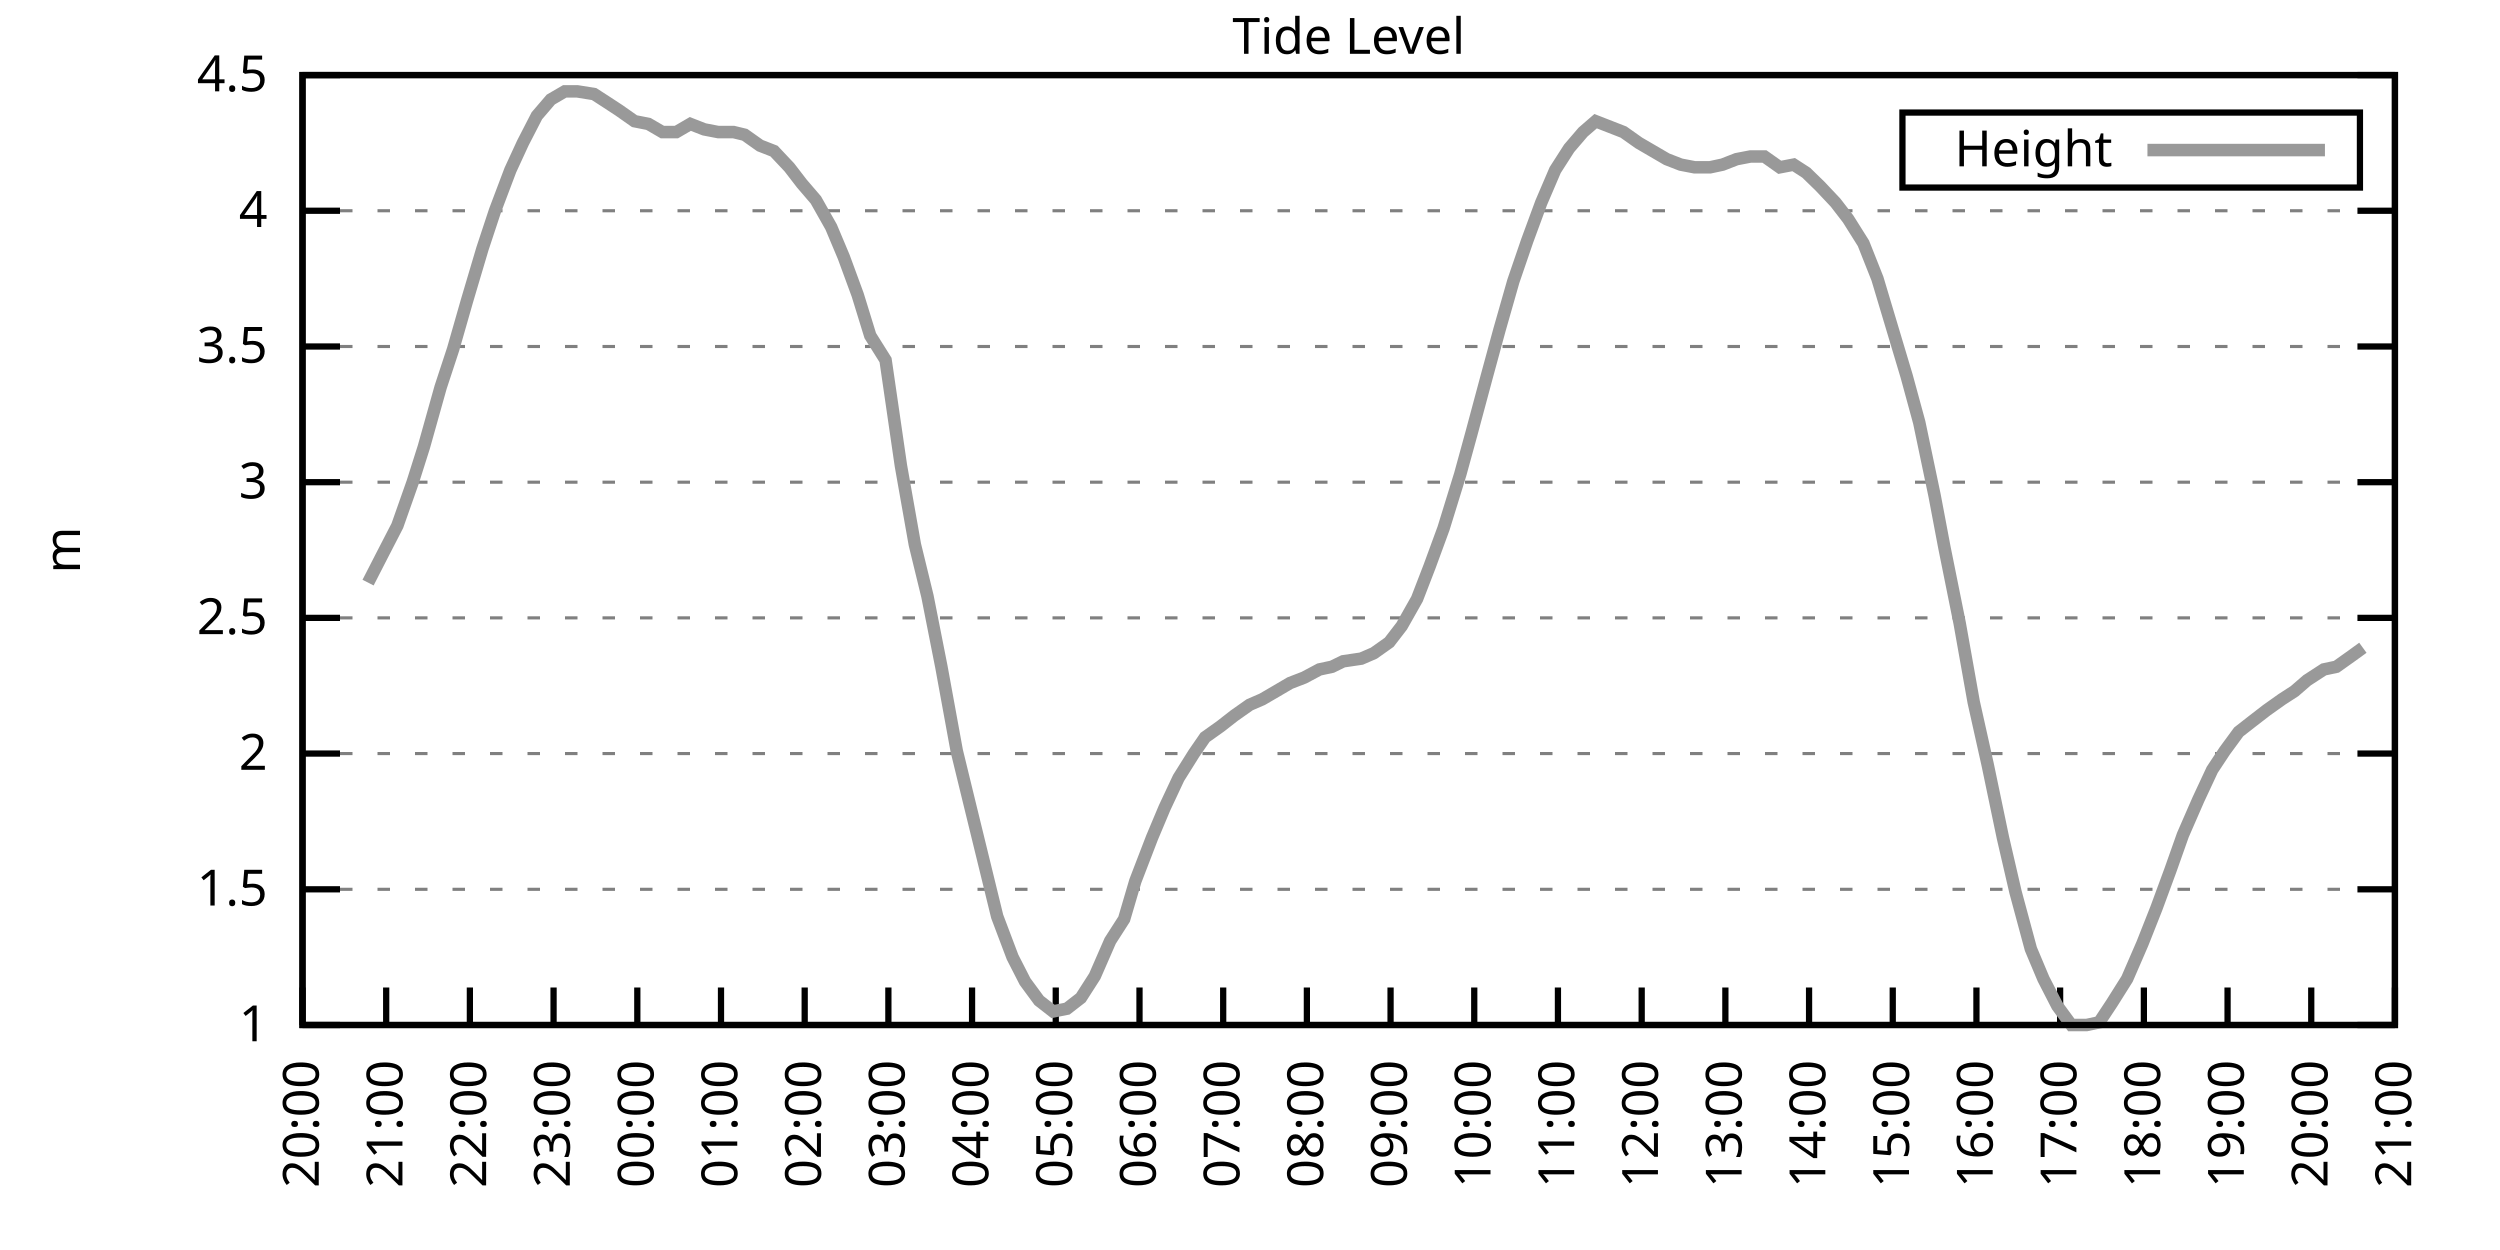
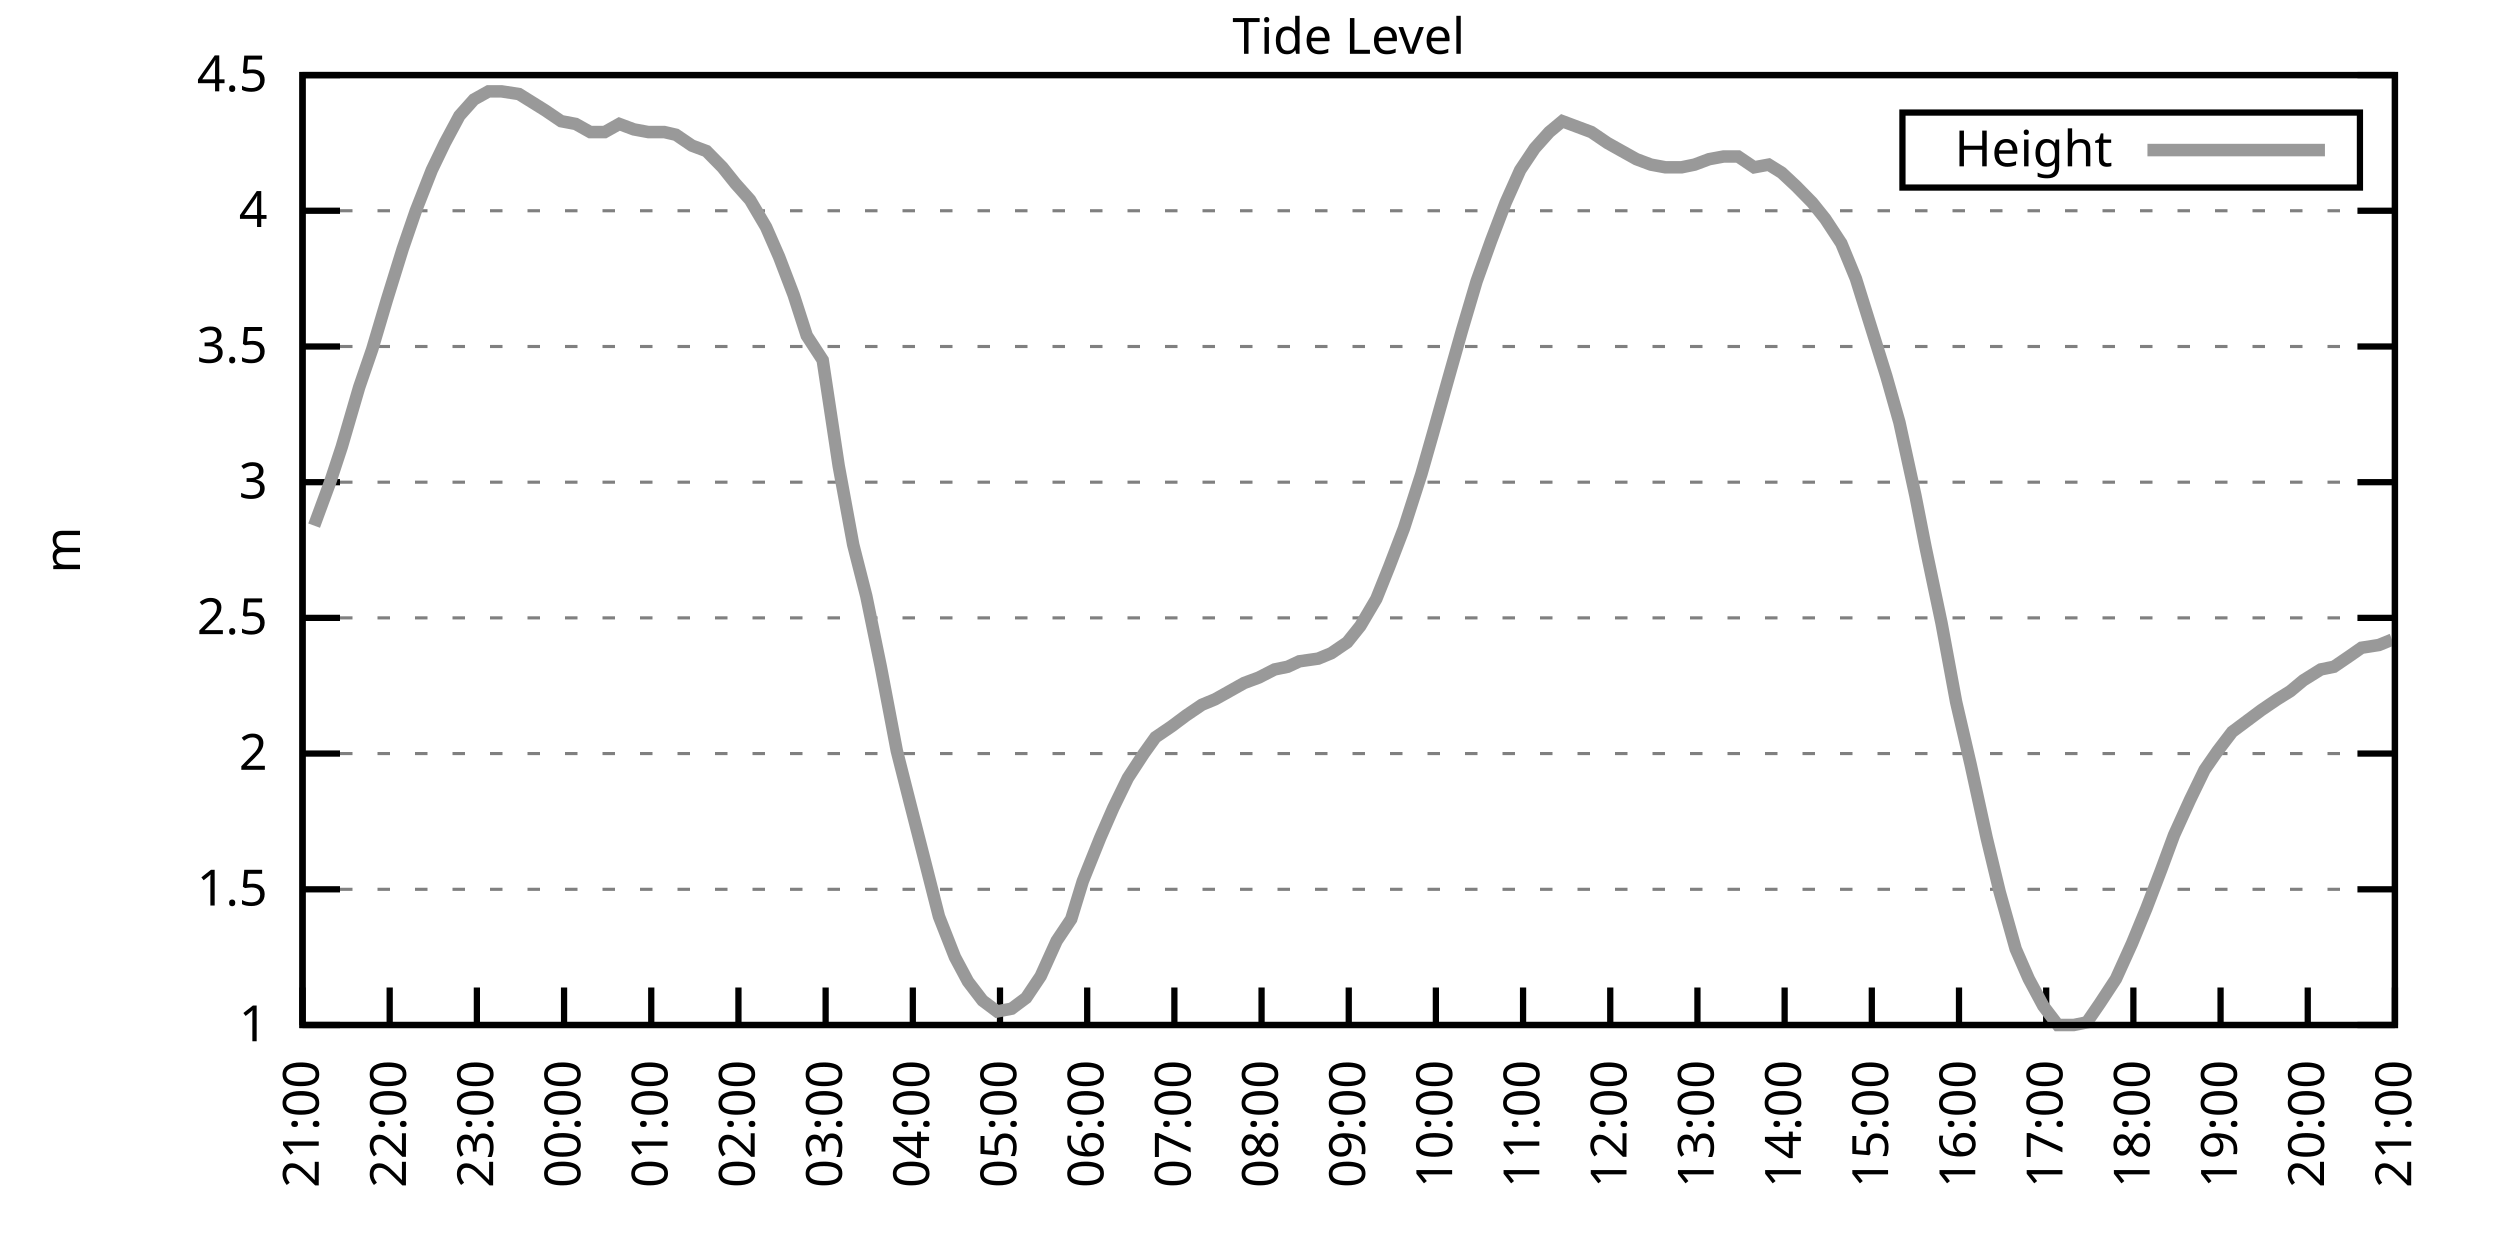
<svg xmlns="http://www.w3.org/2000/svg" xmlns:xlink="http://www.w3.org/1999/xlink" width="400" height="200" viewBox="0 0 400 200">
  <g id="gnuplot_canvas">
    <rect x="0" y="0" width="400" height="200" fill="none" />
    <defs>
      <circle id="gpDot" r="0.5" stroke-width="0.5" stroke="currentColor" />
      <path id="gpPt0" stroke-width="0.333" stroke="currentColor" d="M-1,0 h2 M0,-1 v2" />
      <path id="gpPt1" stroke-width="0.333" stroke="currentColor" d="M-1,-1 L1,1 M1,-1 L-1,1" />
      <path id="gpPt2" stroke-width="0.333" stroke="currentColor" d="M-1,0 L1,0 M0,-1 L0,1 M-1,-1 L1,1 M-1,1 L1,-1" />
      <rect id="gpPt3" stroke-width="0.333" stroke="currentColor" x="-1" y="-1" width="2" height="2" />
      <rect id="gpPt4" stroke-width="0.333" stroke="currentColor" fill="currentColor" x="-1" y="-1" width="2" height="2" />
      <circle id="gpPt5" stroke-width="0.333" stroke="currentColor" cx="0" cy="0" r="1" />
      <use xlink:href="#gpPt5" id="gpPt6" fill="currentColor" stroke="none" />
      <path id="gpPt7" stroke-width="0.333" stroke="currentColor" d="M0,-1.33 L-1.33,0.67 L1.33,0.67 z" />
      <use xlink:href="#gpPt7" id="gpPt8" fill="currentColor" stroke="none" />
      <use xlink:href="#gpPt7" id="gpPt9" stroke="currentColor" transform="rotate(180)" />
      <use xlink:href="#gpPt9" id="gpPt10" fill="currentColor" stroke="none" />
      <use xlink:href="#gpPt3" id="gpPt11" stroke="currentColor" transform="rotate(45)" />
      <use xlink:href="#gpPt11" id="gpPt12" fill="currentColor" stroke="none" />
      <path id="gpPt13" stroke-width="0.333" stroke="currentColor" d="M0,1.330 L1.265,0.411 L0.782,-1.067 L-0.782,-1.076 L-1.265,0.411 z" />
      <use xlink:href="#gpPt13" id="gpPt14" fill="currentColor" stroke="none" />
      <filter id="textbox" filterUnits="objectBoundingBox" x="0" y="0" height="1" width="1">
        <feFlood flood-color="white" flood-opacity="1" result="bgnd" />
        <feComposite in="SourceGraphic" in2="bgnd" operator="atop" />
      </filter>
      <filter id="greybox" filterUnits="objectBoundingBox" x="0" y="0" height="1" width="1">
        <feFlood flood-color="lightgrey" flood-opacity="1" result="grey" />
        <feComposite in="SourceGraphic" in2="grey" operator="atop" />
      </filter>
    </defs>
    <g fill="none" color="white" stroke="currentColor" stroke-width="1.00" stroke-linecap="butt" stroke-linejoin="miter">
</g>
    <g fill="none" color="black" stroke="currentColor" stroke-width="1.00" stroke-linecap="butt" stroke-linejoin="miter">
      <g stroke="none" shape-rendering="crispEdges">
        <polygon fill="rgb(255, 255, 255)" points="48.40,164.00 383.18,164.00 383.18,12.02 48.40,12.02 " />
      </g>
    </g>
    <g fill="none" color="black" stroke="currentColor" stroke-width="1.00" stroke-linecap="butt" stroke-linejoin="miter">
</g>
    <g fill="none" color="black" stroke="black" stroke-width="0.50" stroke-linecap="butt" stroke-linejoin="miter">
</g>
    <g fill="none" color="gray" stroke="currentColor" stroke-width="0.50" stroke-linecap="butt" stroke-linejoin="miter">
      <path stroke="gray" stroke-dasharray="2,4" class="gridline" d="M48.40,164.00 L383.19,164.00  " />
    </g>
    <g fill="none" color="gray" stroke="gray" stroke-width="1.00" stroke-linecap="butt" stroke-linejoin="miter">
</g>
    <g fill="none" color="black" stroke="currentColor" stroke-width="1.00" stroke-linecap="butt" stroke-linejoin="miter">
      <path stroke="black" d="M48.40,164.00 L54.40,164.00 M383.19,164.00 L377.19,164.00  " />
      <g transform="translate(42.80,166.60)" stroke="none" fill="black" font-family="Sans" font-size="8.00" text-anchor="end">
        <text>
          <tspan font-family="Sans"> 1</tspan>
        </text>
      </g>
    </g>
    <g fill="none" color="black" stroke="currentColor" stroke-width="1.00" stroke-linecap="butt" stroke-linejoin="miter">
</g>
    <g fill="none" color="black" stroke="black" stroke-width="0.50" stroke-linecap="butt" stroke-linejoin="miter">
</g>
    <g fill="none" color="gray" stroke="currentColor" stroke-width="0.50" stroke-linecap="butt" stroke-linejoin="miter">
      <path stroke="gray" stroke-dasharray="2,4" class="gridline" d="M48.40,142.29 L383.19,142.29  " />
    </g>
    <g fill="none" color="gray" stroke="gray" stroke-width="1.00" stroke-linecap="butt" stroke-linejoin="miter">
</g>
    <g fill="none" color="black" stroke="currentColor" stroke-width="1.00" stroke-linecap="butt" stroke-linejoin="miter">
      <path stroke="black" d="M48.40,142.29 L54.40,142.29 M383.19,142.29 L377.19,142.29  " />
      <g transform="translate(42.80,144.89)" stroke="none" fill="black" font-family="Sans" font-size="8.00" text-anchor="end">
        <text>
          <tspan font-family="Sans"> 1.5</tspan>
        </text>
      </g>
    </g>
    <g fill="none" color="black" stroke="currentColor" stroke-width="1.00" stroke-linecap="butt" stroke-linejoin="miter">
</g>
    <g fill="none" color="black" stroke="black" stroke-width="0.50" stroke-linecap="butt" stroke-linejoin="miter">
</g>
    <g fill="none" color="gray" stroke="currentColor" stroke-width="0.50" stroke-linecap="butt" stroke-linejoin="miter">
      <path stroke="gray" stroke-dasharray="2,4" class="gridline" d="M48.40,120.57 L383.19,120.57  " />
    </g>
    <g fill="none" color="gray" stroke="gray" stroke-width="1.00" stroke-linecap="butt" stroke-linejoin="miter">
</g>
    <g fill="none" color="black" stroke="currentColor" stroke-width="1.00" stroke-linecap="butt" stroke-linejoin="miter">
      <path stroke="black" d="M48.40,120.57 L54.40,120.57 M383.19,120.57 L377.19,120.57  " />
      <g transform="translate(42.80,123.17)" stroke="none" fill="black" font-family="Sans" font-size="8.00" text-anchor="end">
        <text>
          <tspan font-family="Sans"> 2</tspan>
        </text>
      </g>
    </g>
    <g fill="none" color="black" stroke="currentColor" stroke-width="1.00" stroke-linecap="butt" stroke-linejoin="miter">
</g>
    <g fill="none" color="black" stroke="black" stroke-width="0.50" stroke-linecap="butt" stroke-linejoin="miter">
</g>
    <g fill="none" color="gray" stroke="currentColor" stroke-width="0.50" stroke-linecap="butt" stroke-linejoin="miter">
      <path stroke="gray" stroke-dasharray="2,4" class="gridline" d="M48.40,98.86 L383.19,98.86  " />
    </g>
    <g fill="none" color="gray" stroke="gray" stroke-width="1.00" stroke-linecap="butt" stroke-linejoin="miter">
</g>
    <g fill="none" color="black" stroke="currentColor" stroke-width="1.00" stroke-linecap="butt" stroke-linejoin="miter">
      <path stroke="black" d="M48.40,98.86 L54.40,98.86 M383.19,98.86 L377.19,98.86  " />
      <g transform="translate(42.80,101.46)" stroke="none" fill="black" font-family="Sans" font-size="8.00" text-anchor="end">
        <text>
          <tspan font-family="Sans"> 2.5</tspan>
        </text>
      </g>
    </g>
    <g fill="none" color="black" stroke="currentColor" stroke-width="1.00" stroke-linecap="butt" stroke-linejoin="miter">
</g>
    <g fill="none" color="black" stroke="black" stroke-width="0.50" stroke-linecap="butt" stroke-linejoin="miter">
</g>
    <g fill="none" color="gray" stroke="currentColor" stroke-width="0.50" stroke-linecap="butt" stroke-linejoin="miter">
      <path stroke="gray" stroke-dasharray="2,4" class="gridline" d="M48.40,77.15 L383.19,77.15  " />
    </g>
    <g fill="none" color="gray" stroke="gray" stroke-width="1.00" stroke-linecap="butt" stroke-linejoin="miter">
</g>
    <g fill="none" color="black" stroke="currentColor" stroke-width="1.00" stroke-linecap="butt" stroke-linejoin="miter">
      <path stroke="black" d="M48.40,77.15 L54.40,77.15 M383.19,77.15 L377.19,77.15  " />
      <g transform="translate(42.80,79.75)" stroke="none" fill="black" font-family="Sans" font-size="8.00" text-anchor="end">
        <text>
          <tspan font-family="Sans"> 3</tspan>
        </text>
      </g>
    </g>
    <g fill="none" color="black" stroke="currentColor" stroke-width="1.00" stroke-linecap="butt" stroke-linejoin="miter">
</g>
    <g fill="none" color="black" stroke="black" stroke-width="0.50" stroke-linecap="butt" stroke-linejoin="miter">
</g>
    <g fill="none" color="gray" stroke="currentColor" stroke-width="0.50" stroke-linecap="butt" stroke-linejoin="miter">
      <path stroke="gray" stroke-dasharray="2,4" class="gridline" d="M48.40,55.44 L383.19,55.44  " />
    </g>
    <g fill="none" color="gray" stroke="gray" stroke-width="1.00" stroke-linecap="butt" stroke-linejoin="miter">
</g>
    <g fill="none" color="black" stroke="currentColor" stroke-width="1.00" stroke-linecap="butt" stroke-linejoin="miter">
      <path stroke="black" d="M48.40,55.44 L54.40,55.44 M383.19,55.44 L377.19,55.44  " />
      <g transform="translate(42.80,58.04)" stroke="none" fill="black" font-family="Sans" font-size="8.00" text-anchor="end">
        <text>
          <tspan font-family="Sans"> 3.5</tspan>
        </text>
      </g>
    </g>
    <g fill="none" color="black" stroke="currentColor" stroke-width="1.00" stroke-linecap="butt" stroke-linejoin="miter">
</g>
    <g fill="none" color="black" stroke="black" stroke-width="0.50" stroke-linecap="butt" stroke-linejoin="miter">
</g>
    <g fill="none" color="gray" stroke="currentColor" stroke-width="0.50" stroke-linecap="butt" stroke-linejoin="miter">
      <path stroke="gray" stroke-dasharray="2,4" class="gridline" d="M48.40,33.72 L383.19,33.72  " />
    </g>
    <g fill="none" color="gray" stroke="gray" stroke-width="1.00" stroke-linecap="butt" stroke-linejoin="miter">
</g>
    <g fill="none" color="black" stroke="currentColor" stroke-width="1.00" stroke-linecap="butt" stroke-linejoin="miter">
      <path stroke="black" d="M48.40,33.72 L54.40,33.72 M383.19,33.72 L377.19,33.72  " />
      <g transform="translate(42.80,36.32)" stroke="none" fill="black" font-family="Sans" font-size="8.00" text-anchor="end">
        <text>
          <tspan font-family="Sans"> 4</tspan>
        </text>
      </g>
    </g>
    <g fill="none" color="black" stroke="currentColor" stroke-width="1.00" stroke-linecap="butt" stroke-linejoin="miter">
</g>
    <g fill="none" color="black" stroke="black" stroke-width="0.50" stroke-linecap="butt" stroke-linejoin="miter">
</g>
    <g fill="none" color="gray" stroke="currentColor" stroke-width="0.50" stroke-linecap="butt" stroke-linejoin="miter">
      <path stroke="gray" stroke-dasharray="2,4" class="gridline" d="M48.40,12.01 L383.19,12.01  " />
    </g>
    <g fill="none" color="gray" stroke="gray" stroke-width="1.00" stroke-linecap="butt" stroke-linejoin="miter">
</g>
    <g fill="none" color="black" stroke="currentColor" stroke-width="1.00" stroke-linecap="butt" stroke-linejoin="miter">
      <path stroke="black" d="M48.40,12.01 L54.40,12.01 M383.19,12.01 L377.19,12.01  " />
      <g transform="translate(42.80,14.61)" stroke="none" fill="black" font-family="Sans" font-size="8.00" text-anchor="end">
        <text>
          <tspan font-family="Sans"> 4.5</tspan>
        </text>
      </g>
    </g>
    <g fill="none" color="black" stroke="currentColor" stroke-width="1.00" stroke-linecap="butt" stroke-linejoin="miter">
      <path stroke="black" d="M48.40,164.00 L48.40,158.00  " />
      <g transform="translate(51.00,169.60) rotate(270.00)" stroke="none" fill="black" font-family="Sans" font-size="8.00" text-anchor="end">
        <text>
-           <tspan font-family="Sans">20:00</tspan>
-         </text>
-       </g>
-     </g>
-     <g fill="none" color="black" stroke="currentColor" stroke-width="1.00" stroke-linecap="butt" stroke-linejoin="miter">
-       <path stroke="black" d="M61.79,164.00 L61.79,158.00  " />
-       <g transform="translate(64.39,169.60) rotate(270.00)" stroke="none" fill="black" font-family="Sans" font-size="8.00" text-anchor="end">
-         <text>
          <tspan font-family="Sans">21:00</tspan>
        </text>
      </g>
    </g>
    <g fill="none" color="black" stroke="currentColor" stroke-width="1.00" stroke-linecap="butt" stroke-linejoin="miter">
-       <path stroke="black" d="M75.18,164.00 L75.18,158.00  " />
-       <g transform="translate(77.78,169.60) rotate(270.00)" stroke="none" fill="black" font-family="Sans" font-size="8.00" text-anchor="end">
+       <path stroke="black" d="M62.35,164.00 L62.35,158.00  " />
+       <g transform="translate(64.95,169.60) rotate(270.00)" stroke="none" fill="black" font-family="Sans" font-size="8.00" text-anchor="end">
        <text>
          <tspan font-family="Sans">22:00</tspan>
        </text>
      </g>
    </g>
    <g fill="none" color="black" stroke="currentColor" stroke-width="1.00" stroke-linecap="butt" stroke-linejoin="miter">
-       <path stroke="black" d="M88.57,164.00 L88.57,158.00  " />
-       <g transform="translate(91.17,169.60) rotate(270.00)" stroke="none" fill="black" font-family="Sans" font-size="8.00" text-anchor="end">
+       <path stroke="black" d="M76.30,164.00 L76.30,158.00  " />
+       <g transform="translate(78.90,169.60) rotate(270.00)" stroke="none" fill="black" font-family="Sans" font-size="8.00" text-anchor="end">
        <text>
          <tspan font-family="Sans">23:00</tspan>
        </text>
      </g>
    </g>
    <g fill="none" color="black" stroke="currentColor" stroke-width="1.00" stroke-linecap="butt" stroke-linejoin="miter">
-       <path stroke="black" d="M101.97,164.00 L101.97,158.00  " />
-       <g transform="translate(104.57,169.60) rotate(270.00)" stroke="none" fill="black" font-family="Sans" font-size="8.00" text-anchor="end">
+       <path stroke="black" d="M90.25,164.00 L90.25,158.00  " />
+       <g transform="translate(92.85,169.60) rotate(270.00)" stroke="none" fill="black" font-family="Sans" font-size="8.00" text-anchor="end">
        <text>
          <tspan font-family="Sans">00:00</tspan>
        </text>
      </g>
    </g>
    <g fill="none" color="black" stroke="currentColor" stroke-width="1.00" stroke-linecap="butt" stroke-linejoin="miter">
-       <path stroke="black" d="M115.36,164.00 L115.36,158.00  " />
-       <g transform="translate(117.96,169.60) rotate(270.00)" stroke="none" fill="black" font-family="Sans" font-size="8.00" text-anchor="end">
+       <path stroke="black" d="M104.20,164.00 L104.20,158.00  " />
+       <g transform="translate(106.80,169.60) rotate(270.00)" stroke="none" fill="black" font-family="Sans" font-size="8.00" text-anchor="end">
        <text>
          <tspan font-family="Sans">01:00</tspan>
        </text>
      </g>
    </g>
    <g fill="none" color="black" stroke="currentColor" stroke-width="1.00" stroke-linecap="butt" stroke-linejoin="miter">
-       <path stroke="black" d="M128.75,164.00 L128.75,158.00  " />
-       <g transform="translate(131.35,169.60) rotate(270.00)" stroke="none" fill="black" font-family="Sans" font-size="8.00" text-anchor="end">
+       <path stroke="black" d="M118.15,164.00 L118.15,158.00  " />
+       <g transform="translate(120.75,169.60) rotate(270.00)" stroke="none" fill="black" font-family="Sans" font-size="8.00" text-anchor="end">
        <text>
          <tspan font-family="Sans">02:00</tspan>
        </text>
      </g>
    </g>
    <g fill="none" color="black" stroke="currentColor" stroke-width="1.00" stroke-linecap="butt" stroke-linejoin="miter">
-       <path stroke="black" d="M142.14,164.00 L142.14,158.00  " />
-       <g transform="translate(144.74,169.60) rotate(270.00)" stroke="none" fill="black" font-family="Sans" font-size="8.00" text-anchor="end">
+       <path stroke="black" d="M132.10,164.00 L132.10,158.00  " />
+       <g transform="translate(134.70,169.60) rotate(270.00)" stroke="none" fill="black" font-family="Sans" font-size="8.00" text-anchor="end">
        <text>
          <tspan font-family="Sans">03:00</tspan>
        </text>
      </g>
    </g>
    <g fill="none" color="black" stroke="currentColor" stroke-width="1.00" stroke-linecap="butt" stroke-linejoin="miter">
-       <path stroke="black" d="M155.53,164.00 L155.53,158.00  " />
-       <g transform="translate(158.13,169.60) rotate(270.00)" stroke="none" fill="black" font-family="Sans" font-size="8.00" text-anchor="end">
+       <path stroke="black" d="M146.05,164.00 L146.05,158.00  " />
+       <g transform="translate(148.65,169.60) rotate(270.00)" stroke="none" fill="black" font-family="Sans" font-size="8.00" text-anchor="end">
        <text>
          <tspan font-family="Sans">04:00</tspan>
        </text>
      </g>
    </g>
    <g fill="none" color="black" stroke="currentColor" stroke-width="1.00" stroke-linecap="butt" stroke-linejoin="miter">
-       <path stroke="black" d="M168.92,164.00 L168.92,158.00  " />
-       <g transform="translate(171.52,169.60) rotate(270.00)" stroke="none" fill="black" font-family="Sans" font-size="8.00" text-anchor="end">
+       <path stroke="black" d="M160.00,164.00 L160.00,158.00  " />
+       <g transform="translate(162.60,169.60) rotate(270.00)" stroke="none" fill="black" font-family="Sans" font-size="8.00" text-anchor="end">
        <text>
          <tspan font-family="Sans">05:00</tspan>
        </text>
      </g>
    </g>
    <g fill="none" color="black" stroke="currentColor" stroke-width="1.00" stroke-linecap="butt" stroke-linejoin="miter">
-       <path stroke="black" d="M182.32,164.00 L182.32,158.00  " />
-       <g transform="translate(184.92,169.60) rotate(270.00)" stroke="none" fill="black" font-family="Sans" font-size="8.00" text-anchor="end">
+       <path stroke="black" d="M173.95,164.00 L173.95,158.00  " />
+       <g transform="translate(176.55,169.60) rotate(270.00)" stroke="none" fill="black" font-family="Sans" font-size="8.00" text-anchor="end">
        <text>
          <tspan font-family="Sans">06:00</tspan>
        </text>
      </g>
    </g>
    <g fill="none" color="black" stroke="currentColor" stroke-width="1.00" stroke-linecap="butt" stroke-linejoin="miter">
-       <path stroke="black" d="M195.71,164.00 L195.71,158.00  " />
-       <g transform="translate(198.31,169.60) rotate(270.00)" stroke="none" fill="black" font-family="Sans" font-size="8.00" text-anchor="end">
+       <path stroke="black" d="M187.90,164.00 L187.90,158.00  " />
+       <g transform="translate(190.50,169.60) rotate(270.00)" stroke="none" fill="black" font-family="Sans" font-size="8.00" text-anchor="end">
        <text>
          <tspan font-family="Sans">07:00</tspan>
        </text>
      </g>
    </g>
    <g fill="none" color="black" stroke="currentColor" stroke-width="1.00" stroke-linecap="butt" stroke-linejoin="miter">
-       <path stroke="black" d="M209.10,164.00 L209.10,158.00  " />
-       <g transform="translate(211.70,169.60) rotate(270.00)" stroke="none" fill="black" font-family="Sans" font-size="8.00" text-anchor="end">
+       <path stroke="black" d="M201.85,164.00 L201.85,158.00  " />
+       <g transform="translate(204.45,169.60) rotate(270.00)" stroke="none" fill="black" font-family="Sans" font-size="8.00" text-anchor="end">
        <text>
          <tspan font-family="Sans">08:00</tspan>
        </text>
      </g>
    </g>
    <g fill="none" color="black" stroke="currentColor" stroke-width="1.00" stroke-linecap="butt" stroke-linejoin="miter">
-       <path stroke="black" d="M222.49,164.00 L222.49,158.00  " />
-       <g transform="translate(225.09,169.60) rotate(270.00)" stroke="none" fill="black" font-family="Sans" font-size="8.00" text-anchor="end">
+       <path stroke="black" d="M215.80,164.00 L215.80,158.00  " />
+       <g transform="translate(218.40,169.60) rotate(270.00)" stroke="none" fill="black" font-family="Sans" font-size="8.00" text-anchor="end">
        <text>
          <tspan font-family="Sans">09:00</tspan>
        </text>
      </g>
    </g>
    <g fill="none" color="black" stroke="currentColor" stroke-width="1.00" stroke-linecap="butt" stroke-linejoin="miter">
-       <path stroke="black" d="M235.88,164.00 L235.88,158.00  " />
-       <g transform="translate(238.48,169.60) rotate(270.00)" stroke="none" fill="black" font-family="Sans" font-size="8.00" text-anchor="end">
+       <path stroke="black" d="M229.74,164.00 L229.74,158.00  " />
+       <g transform="translate(232.34,169.60) rotate(270.00)" stroke="none" fill="black" font-family="Sans" font-size="8.00" text-anchor="end">
        <text>
          <tspan font-family="Sans">10:00</tspan>
        </text>
      </g>
    </g>
    <g fill="none" color="black" stroke="currentColor" stroke-width="1.00" stroke-linecap="butt" stroke-linejoin="miter">
-       <path stroke="black" d="M249.27,164.00 L249.27,158.00  " />
-       <g transform="translate(251.87,169.60) rotate(270.00)" stroke="none" fill="black" font-family="Sans" font-size="8.00" text-anchor="end">
+       <path stroke="black" d="M243.69,164.00 L243.69,158.00  " />
+       <g transform="translate(246.29,169.60) rotate(270.00)" stroke="none" fill="black" font-family="Sans" font-size="8.00" text-anchor="end">
        <text>
          <tspan font-family="Sans">11:00</tspan>
        </text>
      </g>
    </g>
    <g fill="none" color="black" stroke="currentColor" stroke-width="1.00" stroke-linecap="butt" stroke-linejoin="miter">
-       <path stroke="black" d="M262.67,164.00 L262.67,158.00  " />
-       <g transform="translate(265.27,169.60) rotate(270.00)" stroke="none" fill="black" font-family="Sans" font-size="8.00" text-anchor="end">
+       <path stroke="black" d="M257.64,164.00 L257.64,158.00  " />
+       <g transform="translate(260.24,169.60) rotate(270.00)" stroke="none" fill="black" font-family="Sans" font-size="8.00" text-anchor="end">
        <text>
          <tspan font-family="Sans">12:00</tspan>
        </text>
      </g>
    </g>
    <g fill="none" color="black" stroke="currentColor" stroke-width="1.00" stroke-linecap="butt" stroke-linejoin="miter">
-       <path stroke="black" d="M276.06,164.00 L276.06,158.00  " />
-       <g transform="translate(278.66,169.60) rotate(270.00)" stroke="none" fill="black" font-family="Sans" font-size="8.00" text-anchor="end">
+       <path stroke="black" d="M271.59,164.00 L271.59,158.00  " />
+       <g transform="translate(274.19,169.60) rotate(270.00)" stroke="none" fill="black" font-family="Sans" font-size="8.00" text-anchor="end">
        <text>
          <tspan font-family="Sans">13:00</tspan>
        </text>
      </g>
    </g>
    <g fill="none" color="black" stroke="currentColor" stroke-width="1.00" stroke-linecap="butt" stroke-linejoin="miter">
-       <path stroke="black" d="M289.45,164.00 L289.45,158.00  " />
-       <g transform="translate(292.05,169.60) rotate(270.00)" stroke="none" fill="black" font-family="Sans" font-size="8.00" text-anchor="end">
+       <path stroke="black" d="M285.54,164.00 L285.54,158.00  " />
+       <g transform="translate(288.14,169.60) rotate(270.00)" stroke="none" fill="black" font-family="Sans" font-size="8.00" text-anchor="end">
        <text>
          <tspan font-family="Sans">14:00</tspan>
        </text>
      </g>
    </g>
    <g fill="none" color="black" stroke="currentColor" stroke-width="1.00" stroke-linecap="butt" stroke-linejoin="miter">
-       <path stroke="black" d="M302.84,164.00 L302.84,158.00  " />
-       <g transform="translate(305.44,169.60) rotate(270.00)" stroke="none" fill="black" font-family="Sans" font-size="8.00" text-anchor="end">
+       <path stroke="black" d="M299.49,164.00 L299.49,158.00  " />
+       <g transform="translate(302.09,169.60) rotate(270.00)" stroke="none" fill="black" font-family="Sans" font-size="8.00" text-anchor="end">
        <text>
          <tspan font-family="Sans">15:00</tspan>
        </text>
      </g>
    </g>
    <g fill="none" color="black" stroke="currentColor" stroke-width="1.00" stroke-linecap="butt" stroke-linejoin="miter">
-       <path stroke="black" d="M316.23,164.00 L316.23,158.00  " />
-       <g transform="translate(318.83,169.60) rotate(270.00)" stroke="none" fill="black" font-family="Sans" font-size="8.00" text-anchor="end">
+       <path stroke="black" d="M313.44,164.00 L313.44,158.00  " />
+       <g transform="translate(316.04,169.60) rotate(270.00)" stroke="none" fill="black" font-family="Sans" font-size="8.00" text-anchor="end">
        <text>
          <tspan font-family="Sans">16:00</tspan>
        </text>
      </g>
    </g>
    <g fill="none" color="black" stroke="currentColor" stroke-width="1.00" stroke-linecap="butt" stroke-linejoin="miter">
-       <path stroke="black" d="M329.62,164.00 L329.62,158.00  " />
-       <g transform="translate(332.22,169.60) rotate(270.00)" stroke="none" fill="black" font-family="Sans" font-size="8.00" text-anchor="end">
+       <path stroke="black" d="M327.39,164.00 L327.39,158.00  " />
+       <g transform="translate(329.99,169.60) rotate(270.00)" stroke="none" fill="black" font-family="Sans" font-size="8.00" text-anchor="end">
        <text>
          <tspan font-family="Sans">17:00</tspan>
        </text>
      </g>
    </g>
    <g fill="none" color="black" stroke="currentColor" stroke-width="1.00" stroke-linecap="butt" stroke-linejoin="miter">
-       <path stroke="black" d="M343.02,164.00 L343.02,158.00  " />
-       <g transform="translate(345.62,169.60) rotate(270.00)" stroke="none" fill="black" font-family="Sans" font-size="8.00" text-anchor="end">
+       <path stroke="black" d="M341.34,164.00 L341.34,158.00  " />
+       <g transform="translate(343.94,169.60) rotate(270.00)" stroke="none" fill="black" font-family="Sans" font-size="8.00" text-anchor="end">
        <text>
          <tspan font-family="Sans">18:00</tspan>
        </text>
      </g>
    </g>
    <g fill="none" color="black" stroke="currentColor" stroke-width="1.00" stroke-linecap="butt" stroke-linejoin="miter">
-       <path stroke="black" d="M356.41,164.00 L356.41,158.00  " />
-       <g transform="translate(359.01,169.60) rotate(270.00)" stroke="none" fill="black" font-family="Sans" font-size="8.00" text-anchor="end">
+       <path stroke="black" d="M355.29,164.00 L355.29,158.00  " />
+       <g transform="translate(357.89,169.60) rotate(270.00)" stroke="none" fill="black" font-family="Sans" font-size="8.00" text-anchor="end">
        <text>
          <tspan font-family="Sans">19:00</tspan>
        </text>
      </g>
    </g>
    <g fill="none" color="black" stroke="currentColor" stroke-width="1.00" stroke-linecap="butt" stroke-linejoin="miter">
-       <path stroke="black" d="M369.80,164.00 L369.80,158.00  " />
-       <g transform="translate(372.40,169.60) rotate(270.00)" stroke="none" fill="black" font-family="Sans" font-size="8.00" text-anchor="end">
+       <path stroke="black" d="M369.24,164.00 L369.24,158.00  " />
+       <g transform="translate(371.84,169.60) rotate(270.00)" stroke="none" fill="black" font-family="Sans" font-size="8.00" text-anchor="end">
        <text>
          <tspan font-family="Sans">20:00</tspan>
        </text>
      </g>
    </g>
    <g fill="none" color="black" stroke="currentColor" stroke-width="1.00" stroke-linecap="butt" stroke-linejoin="miter">
      <path stroke="black" d="M383.19,164.00 L383.19,158.00  " />
      <g transform="translate(385.79,169.60) rotate(270.00)" stroke="none" fill="black" font-family="Sans" font-size="8.00" text-anchor="end">
        <text>
          <tspan font-family="Sans">21:00</tspan>
        </text>
      </g>
    </g>
    <g fill="none" color="black" stroke="currentColor" stroke-width="1.00" stroke-linecap="butt" stroke-linejoin="miter">
</g>
    <g fill="none" color="black" stroke="currentColor" stroke-width="1.00" stroke-linecap="butt" stroke-linejoin="miter">
      <path stroke="black" d="M48.40,12.01 L48.40,164.00 L383.19,164.00 L383.19,12.01 L48.40,12.01 Z  " />
    </g>
    <g fill="none" color="black" stroke="currentColor" stroke-width="1.00" stroke-linecap="butt" stroke-linejoin="miter">
</g>
    <g fill="none" color="black" stroke="currentColor" stroke-width="1.00" stroke-linecap="butt" stroke-linejoin="miter">
      <path stroke="black" d="M304.39,30.01 L304.39,18.01 L377.59,18.01 L377.59,30.01 L304.39,30.01 Z  " />
    </g>
    <g id="Tide_level_plot_1">
      <g fill="none" color="white" stroke="black" stroke-width="2.00" stroke-linecap="butt" stroke-linejoin="miter">
</g>
      <g fill="none" color="black" stroke="currentColor" stroke-width="2.00" stroke-linecap="butt" stroke-linejoin="miter">
        <g transform="translate(337.99,26.61)" stroke="none" fill="black" font-family="Sans" font-size="8.00" text-anchor="end">
          <text>
            <tspan font-family="Sans">Height</tspan>
          </text>
        </g>
      </g>
      <g fill="none" color="black" stroke="currentColor" stroke-width="2.00" stroke-linecap="butt" stroke-linejoin="miter">
-         <path stroke="rgb(153, 153, 153)" d="M343.59,24.01 L371.99,24.01 M58.89,93.22 L61.12,88.87 L63.58,84.10 L66.03,77.15 L67.82,71.50 L70.50,61.95   L72.50,55.87 L74.74,48.05 L77.19,39.80 L79.20,33.72 L81.66,27.21 L83.66,22.87 L85.90,18.52 L88.13,15.92   L90.36,14.62 L92.37,14.62 L95.05,15.05 L97.06,16.35 L99.06,17.66 L101.52,19.39 L103.75,19.83 L105.98,21.13   L108.22,21.13 L110.45,19.83 L112.68,20.70 L114.91,21.13 L117.37,21.13 L119.15,21.56 L121.61,23.30 L123.84,24.17   L126.29,26.77 L128.30,29.38 L130.54,31.99 L132.99,36.33 L135.00,41.11 L137.23,47.18 L139.24,53.70 L141.69,57.61   L144.15,74.54 L146.38,87.14 L148.39,95.39 L150.62,106.68 L153.08,120.14 L155.09,128.39 L157.32,137.51 L159.55,146.63   L162.01,153.14 L164.01,157.05 L166.25,160.09 L168.48,161.83 L170.71,161.39 L172.94,159.66 L175.17,156.18 L177.63,150.54   L179.86,147.06 L181.65,140.98 L184.32,134.04 L186.33,129.26 L188.57,124.48 L191.02,120.57 L192.81,117.97 L195.26,116.23   L197.49,114.49 L199.95,112.76 L201.96,111.89 L204.19,110.59 L206.42,109.28 L208.65,108.42 L211.11,107.11 L213.12,106.68   L214.90,105.81 L217.80,105.38 L219.81,104.51 L222.27,102.77 L224.28,100.16 L226.73,95.82 L228.74,90.61 L230.97,84.53   L233.65,75.85 L235.44,69.33 L237.89,60.21 L239.90,52.83 L242.13,45.01 L244.36,38.50 L246.60,32.42 L248.83,27.21   L251.06,23.73 L253.29,21.13 L255.30,19.39 L259.76,21.13 L262.22,22.87 L264.45,24.17 L266.68,25.47 L268.92,26.34   L271.15,26.77 L273.60,26.77 L275.61,26.34 L277.84,25.47 L280.07,25.04 L282.31,25.04 L284.76,26.77 L286.99,26.34   L289.00,27.64 L291.23,29.81 L293.69,32.42 L295.70,35.03 L298.15,38.93 L300.39,44.58 L305.07,60.21 L307.08,67.59   L309.54,79.32 L311.10,87.57 L313.55,99.73 L315.79,112.32 L318.02,122.31 L320.47,134.04 L322.48,142.72 L324.94,151.84   L326.95,156.62 L329.18,160.96 L331.41,164.00 L333.86,164.00 L335.87,163.57 L337.88,160.53 L340.34,156.62 L342.79,150.97   L345.02,145.33 L347.26,139.25 L349.26,133.60 L351.72,127.96 L353.95,123.18 L355.96,120.14 L358.19,117.10 L360.42,115.36   L362.66,113.63 L365.11,111.89 L367.12,110.59 L369.13,108.85 L371.81,107.11 L373.82,106.68 L376.27,104.94 L378.06,103.64    " />
+         <path stroke="rgb(153, 153, 153)" d="M343.59,24.01 L371.99,24.01 M50.26,84.10 L52.82,77.15 L54.68,71.50 L57.47,61.95 L59.56,55.87 L61.88,48.05   L64.44,39.80 L66.53,33.72 L69.09,27.21 L71.18,22.87 L73.51,18.52 L75.83,15.92 L78.16,14.62 L80.25,14.62   L83.04,15.05 L85.13,16.35 L87.23,17.66 L89.78,19.39 L92.11,19.83 L94.43,21.13 L96.76,21.13 L99.08,19.83   L101.41,20.70 L103.73,21.13 L106.29,21.13 L108.15,21.56 L110.71,23.30 L113.03,24.17 L115.59,26.77 L117.68,29.38   L120.01,31.99 L122.57,36.33 L124.66,41.11 L126.98,47.18 L129.08,53.70 L131.63,57.61 L134.19,74.54 L136.51,87.14   L138.61,95.39 L140.93,106.68 L143.49,120.14 L145.58,128.39 L147.91,137.51 L150.23,146.63 L152.79,153.14 L154.88,157.05   L157.21,160.09 L159.53,161.83 L161.86,161.39 L164.18,159.66 L166.51,156.18 L169.06,150.54 L171.39,147.06 L173.25,140.98   L176.04,134.04 L178.13,129.26 L180.46,124.48 L183.01,120.57 L184.87,117.97 L187.43,116.23 L189.76,114.49 L192.31,112.76   L194.41,111.89 L196.73,110.59 L199.06,109.28 L201.38,108.42 L203.94,107.11 L206.03,106.68 L207.89,105.81 L210.91,105.38   L213.01,104.51 L215.56,102.77 L217.65,100.16 L220.21,95.82 L222.30,90.61 L224.63,84.53 L227.42,75.85 L229.28,69.33   L231.84,60.21 L233.93,52.83 L236.25,45.01 L238.58,38.50 L240.90,32.42 L243.23,27.21 L245.55,23.73 L247.88,21.13   L249.97,19.39 L254.62,21.13 L257.18,22.87 L259.50,24.17 L261.83,25.47 L264.15,26.34 L266.48,26.77 L269.04,26.77   L271.13,26.34 L273.45,25.47 L275.78,25.04 L278.10,25.04 L280.66,26.77 L282.99,26.34 L285.08,27.64 L287.40,29.81   L289.96,32.42 L292.05,35.03 L294.61,38.93 L296.94,44.58 L301.82,60.21 L303.91,67.59 L306.47,79.32 L308.09,87.57   L310.65,99.73 L312.98,112.32 L315.30,122.31 L317.86,134.04 L319.95,142.72 L322.51,151.84 L324.60,156.62 L326.93,160.96   L329.25,164.00 L331.81,164.00 L333.90,163.57 L335.99,160.53 L338.55,156.62 L341.11,150.97 L343.43,145.33 L345.76,139.25   L347.85,133.60 L350.41,127.96 L352.73,123.18 L354.83,120.14 L357.15,117.10 L359.48,115.36 L361.80,113.63 L364.36,111.89   L366.45,110.59 L368.54,108.85 L371.33,107.11 L373.43,106.68 L375.98,104.94 L377.84,103.64 L380.63,103.20 L382.73,102.34    " />
      </g>
    </g>
    <g fill="none" color="black" stroke="currentColor" stroke-width="2.00" stroke-linecap="butt" stroke-linejoin="miter">
</g>
    <g fill="none" color="black" stroke="black" stroke-width="1.00" stroke-linecap="butt" stroke-linejoin="miter">
</g>
    <g fill="none" color="black" stroke="currentColor" stroke-width="1.00" stroke-linecap="butt" stroke-linejoin="miter">
      <path stroke="black" d="M48.40,12.01 L48.40,164.00 L383.19,164.00 L383.19,12.01 L48.40,12.01 Z  " />
      <g transform="translate(12.80,88.01) rotate(270.00)" stroke="none" fill="black" font-family="Sans" font-size="8.00" text-anchor="middle">
        <text>
          <tspan font-family="Sans">m</tspan>
        </text>
      </g>
    </g>
    <g fill="none" color="black" stroke="currentColor" stroke-width="1.00" stroke-linecap="butt" stroke-linejoin="miter">
</g>
    <g fill="none" color="black" stroke="currentColor" stroke-width="1.00" stroke-linecap="butt" stroke-linejoin="miter">
      <g transform="translate(215.79,8.61)" stroke="none" fill="black" font-family="Sans" font-size="8.00" text-anchor="middle">
        <text>
          <tspan font-family="Sans">Tide Level</tspan>
        </text>
      </g>
    </g>
    <g fill="none" color="black" stroke="currentColor" stroke-width="1.00" stroke-linecap="butt" stroke-linejoin="miter">
</g>
  </g>
</svg>
